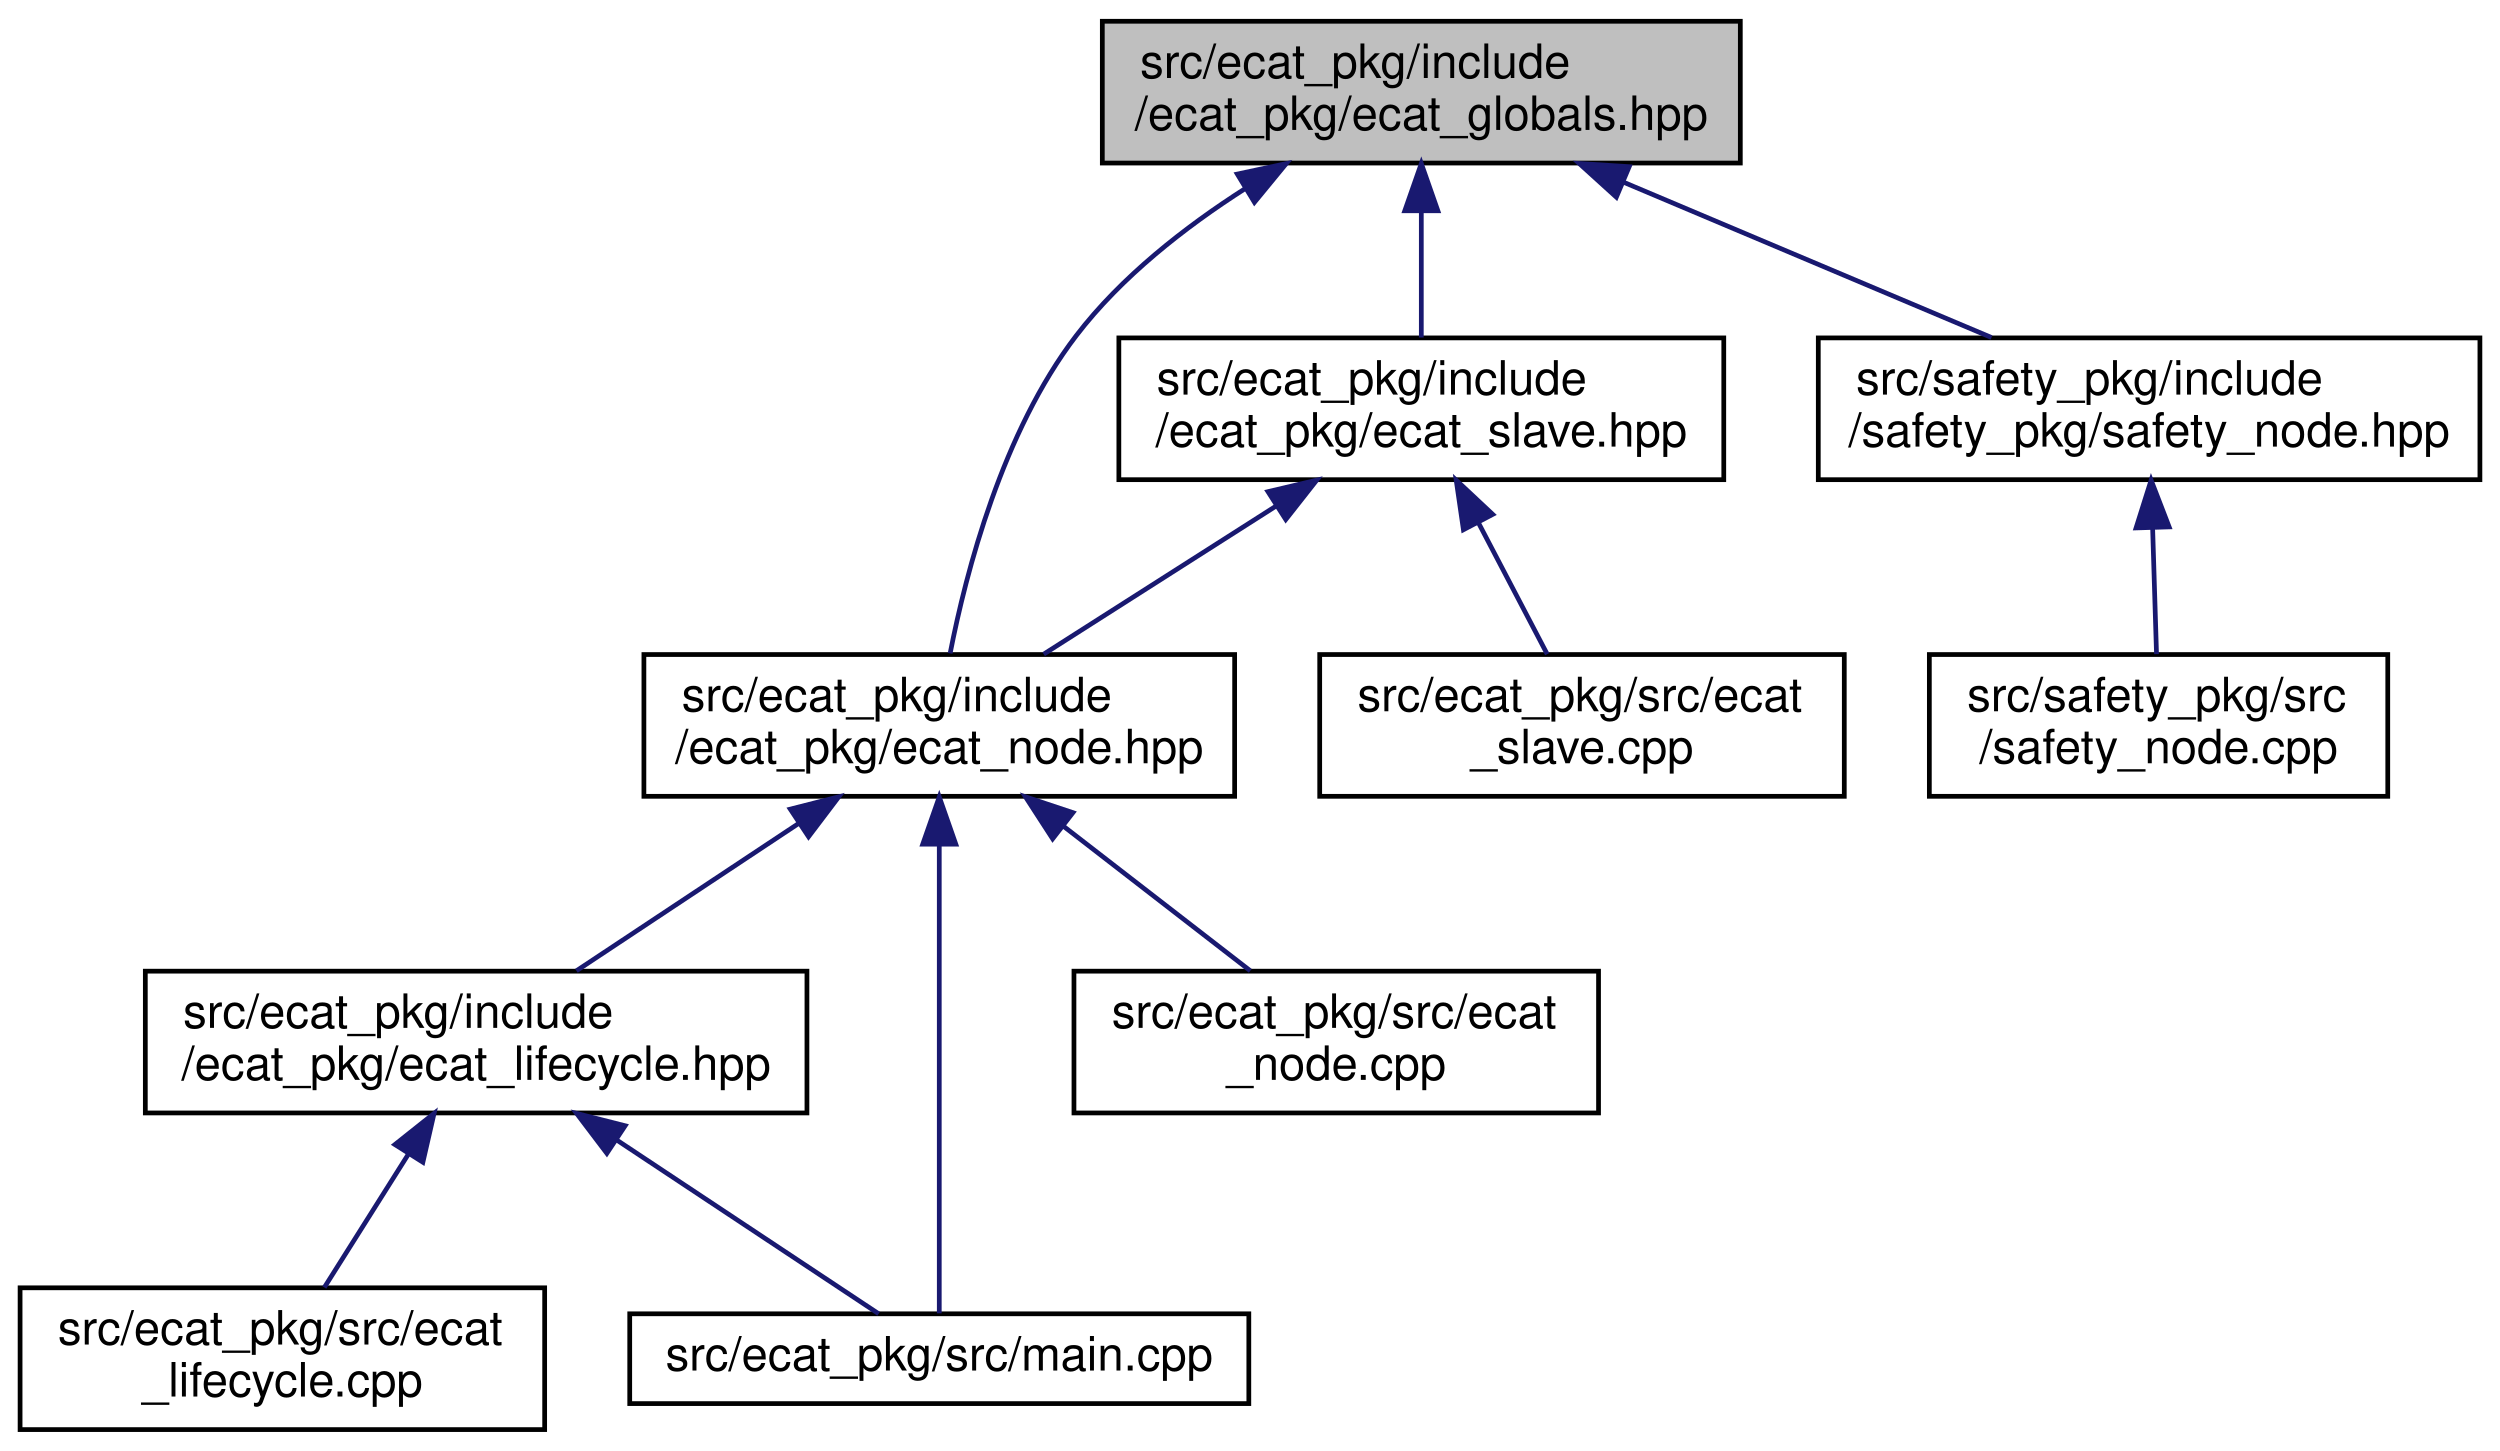
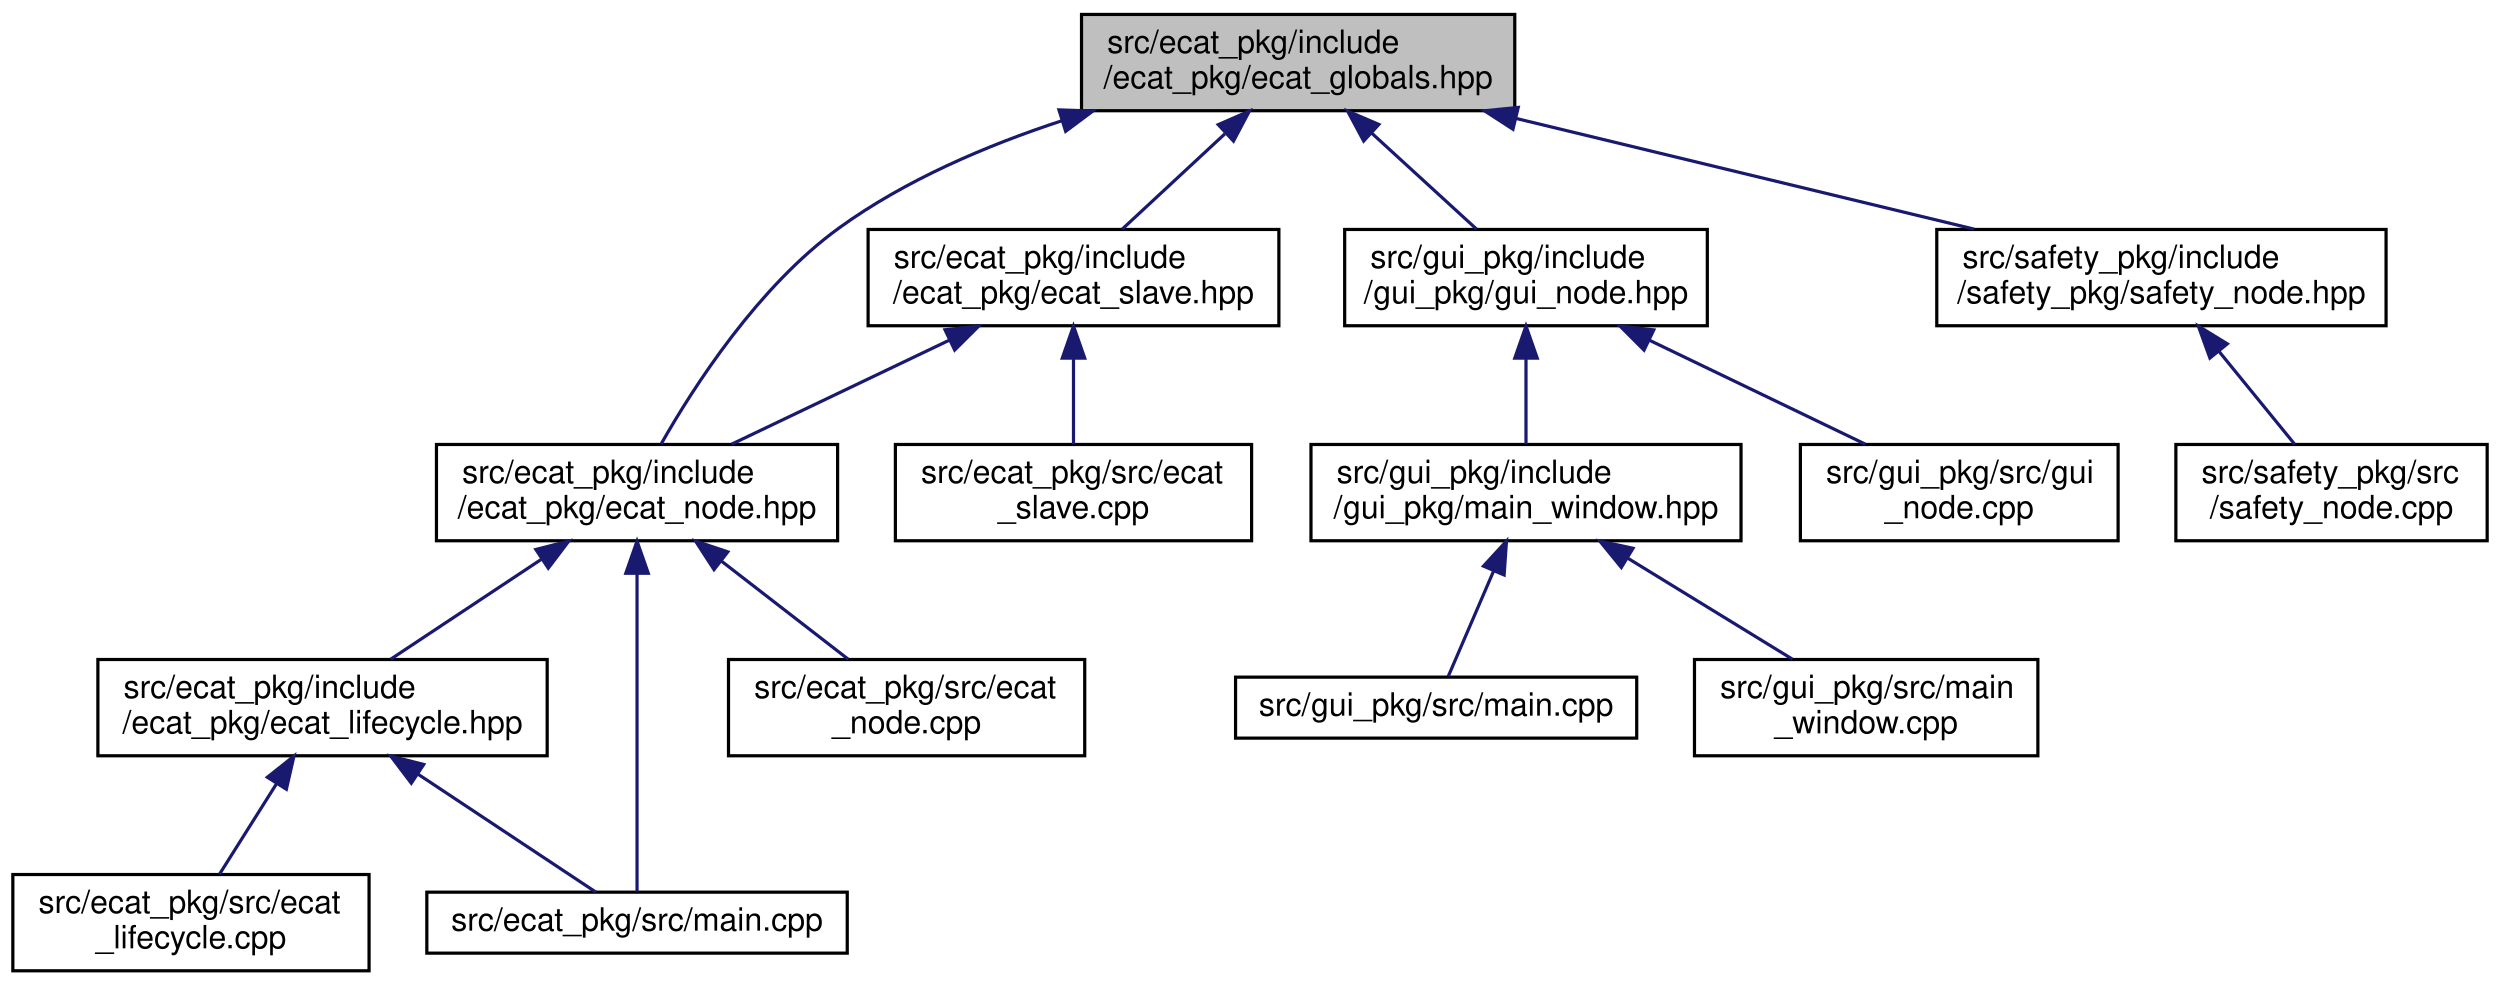
- <svg xmlns="http://www.w3.org/2000/svg" xmlns:xlink="http://www.w3.org/1999/xlink" width="529pt" height="307pt" viewBox="0.00 0.00 528.50 307.00">
+ <svg xmlns="http://www.w3.org/2000/svg" xmlns:xlink="http://www.w3.org/1999/xlink" width="779pt" height="307pt" viewBox="0.00 0.00 779.00 307.00">
  <g id="graph0" class="graph" transform="scale(1 1) rotate(0) translate(4 303)">
    <g id="node1" class="node">
      <g id="a_node1">
        <a xlink:title=" ">
-           <polygon fill="#bfbfbf" stroke="black" points="229,-268.5 229,-298.5 364,-298.5 364,-268.5 229,-268.5" />
-           <text text-anchor="start" x="237" y="-286.5" font-family="Helvetica,sans-Serif" font-size="10.00">src/ecat_pkg/include</text>
-           <text text-anchor="middle" x="296.5" y="-275.5" font-family="Helvetica,sans-Serif" font-size="10.00">/ecat_pkg/ecat_globals.hpp</text>
+           <polygon fill="#bfbfbf" stroke="black" points="333,-268.5 333,-298.5 468,-298.5 468,-268.5 333,-268.5" />
+           <text text-anchor="start" x="341" y="-286.5" font-family="Helvetica,sans-Serif" font-size="10.00">src/ecat_pkg/include</text>
+           <text text-anchor="middle" x="400.5" y="-275.5" font-family="Helvetica,sans-Serif" font-size="10.00">/ecat_pkg/ecat_globals.hpp</text>
        </a>
      </g>
    </g>
    <g id="node2" class="node">
      <g id="a_node2">
        <a xlink:href="ecat__node_8hpp.html" target="_top" xlink:title=" ">
          <polygon fill="none" stroke="black" points="132,-134.5 132,-164.5 257,-164.5 257,-134.5 132,-134.5" />
          <text text-anchor="start" x="140" y="-152.5" font-family="Helvetica,sans-Serif" font-size="10.00">src/ecat_pkg/include</text>
          <text text-anchor="middle" x="194.5" y="-141.5" font-family="Helvetica,sans-Serif" font-size="10.00">/ecat_pkg/ecat_node.hpp</text>
        </a>
      </g>
    </g>
    <g id="edge1" class="edge">
-       <path fill="none" stroke="midnightblue" d="M259.24,-263.1C246.47,-254.94 233.02,-244.42 223.5,-232 207.88,-211.61 200.19,-182.1 196.8,-164.75" />
-       <polygon fill="midnightblue" stroke="midnightblue" points="257.56,-266.17 267.92,-268.38 261.19,-260.19 257.56,-266.17" />
+       <path fill="none" stroke="midnightblue" d="M326.92,-265.39C303.34,-257.67 278.03,-246.85 257.5,-232 232.28,-213.77 212.24,-182.67 201.99,-164.62" />
+       <polygon fill="midnightblue" stroke="midnightblue" points="325.97,-268.76 336.56,-268.41 328.06,-262.08 325.97,-268.76" />
    </g>
    <g id="node7" class="node">
      <g id="a_node7">
        <a xlink:href="ecat__slave_8hpp.html" target="_top" xlink:title=" ">
-           <polygon fill="none" stroke="black" points="232.5,-201.5 232.5,-231.5 360.5,-231.5 360.5,-201.5 232.5,-201.5" />
-           <text text-anchor="start" x="240.5" y="-219.5" font-family="Helvetica,sans-Serif" font-size="10.00">src/ecat_pkg/include</text>
-           <text text-anchor="middle" x="296.5" y="-208.5" font-family="Helvetica,sans-Serif" font-size="10.00">/ecat_pkg/ecat_slave.hpp</text>
+           <polygon fill="none" stroke="black" points="266.5,-201.5 266.5,-231.5 394.5,-231.5 394.5,-201.5 266.5,-201.5" />
+           <text text-anchor="start" x="274.5" y="-219.5" font-family="Helvetica,sans-Serif" font-size="10.00">src/ecat_pkg/include</text>
+           <text text-anchor="middle" x="330.5" y="-208.5" font-family="Helvetica,sans-Serif" font-size="10.00">/ecat_pkg/ecat_slave.hpp</text>
        </a>
      </g>
    </g>
    <g id="edge7" class="edge">
-       <path fill="none" stroke="midnightblue" d="M296.5,-258.11C296.5,-249.15 296.5,-239.32 296.5,-231.58" />
-       <polygon fill="midnightblue" stroke="midnightblue" points="293,-258.4 296.5,-268.4 300,-258.4 293,-258.4" />
+       <path fill="none" stroke="midnightblue" d="M377.68,-261.31C367.18,-251.56 355.01,-240.26 345.66,-231.58" />
+       <polygon fill="midnightblue" stroke="midnightblue" points="375.6,-264.16 385.31,-268.4 380.36,-259.03 375.6,-264.16" />
    </g>
    <g id="node9" class="node">
      <g id="a_node9">
+         <a xlink:href="gui__node_8hpp.html" target="_top" xlink:title=" ">
+           <polygon fill="none" stroke="black" points="415,-201.5 415,-231.5 528,-231.5 528,-201.5 415,-201.5" />
+           <text text-anchor="start" x="423" y="-219.5" font-family="Helvetica,sans-Serif" font-size="10.00">src/gui_pkg/include</text>
+           <text text-anchor="middle" x="471.5" y="-208.5" font-family="Helvetica,sans-Serif" font-size="10.00">/gui_pkg/gui_node.hpp</text>
+         </a>
+       </g>
+     </g>
+     <g id="edge10" class="edge">
+       <path fill="none" stroke="midnightblue" d="M423.33,-261.6C434.05,-251.78 446.55,-240.34 456.12,-231.58" />
+       <polygon fill="midnightblue" stroke="midnightblue" points="420.92,-259.06 415.91,-268.4 425.65,-264.22 420.92,-259.06" />
+     </g>
+     <g id="node14" class="node">
+       <g id="a_node14">
        <a xlink:href="safety__node_8hpp.html" target="_top" xlink:title=" ">
-           <polygon fill="none" stroke="black" points="380.5,-201.5 380.5,-231.5 520.5,-231.5 520.5,-201.5 380.5,-201.5" />
-           <text text-anchor="start" x="388.5" y="-219.5" font-family="Helvetica,sans-Serif" font-size="10.00">src/safety_pkg/include</text>
-           <text text-anchor="middle" x="450.5" y="-208.5" font-family="Helvetica,sans-Serif" font-size="10.00">/safety_pkg/safety_node.hpp</text>
-         </a>
-       </g>
-     </g>
-     <g id="edge10" class="edge">
-       <path fill="none" stroke="midnightblue" d="M339.37,-264.41C363.95,-254.03 394.36,-241.2 417.15,-231.58" />
-       <polygon fill="midnightblue" stroke="midnightblue" points="337.77,-261.28 329.92,-268.4 340.49,-267.73 337.77,-261.28" />
+           <polygon fill="none" stroke="black" points="599.5,-201.5 599.5,-231.5 739.5,-231.5 739.5,-201.5 599.5,-201.5" />
+           <text text-anchor="start" x="607.5" y="-219.5" font-family="Helvetica,sans-Serif" font-size="10.00">src/safety_pkg/include</text>
+           <text text-anchor="middle" x="669.5" y="-208.5" font-family="Helvetica,sans-Serif" font-size="10.00">/safety_pkg/safety_node.hpp</text>
+         </a>
+       </g>
+     </g>
+     <g id="edge15" class="edge">
+       <path fill="none" stroke="midnightblue" d="M468.29,-266.12C512.31,-255.48 569.09,-241.76 611.1,-231.61" />
+       <polygon fill="midnightblue" stroke="midnightblue" points="467.44,-262.73 458.54,-268.48 469.08,-269.53 467.44,-262.73" />
    </g>
    <g id="node3" class="node">
      <g id="a_node3">
        <a xlink:href="ecat__lifecycle_8hpp.html" target="_top" xlink:title=" ">
          <polygon fill="none" stroke="black" points="26.5,-67.5 26.5,-97.5 166.5,-97.5 166.5,-67.5 26.5,-67.5" />
          <text text-anchor="start" x="34.5" y="-85.5" font-family="Helvetica,sans-Serif" font-size="10.00">src/ecat_pkg/include</text>
          <text text-anchor="middle" x="96.5" y="-74.5" font-family="Helvetica,sans-Serif" font-size="10.00">/ecat_pkg/ecat_lifecycle.hpp</text>
        </a>
      </g>
    </g>
    <g id="edge2" class="edge">
      <path fill="none" stroke="midnightblue" d="M164.7,-128.73C149.53,-118.68 131.46,-106.68 117.72,-97.58" />
      <polygon fill="midnightblue" stroke="midnightblue" points="162.97,-131.79 173.24,-134.4 166.84,-125.95 162.97,-131.79" />
    </g>
    <g id="node5" class="node">
      <g id="a_node5">
        <a xlink:href="ecat__pkg_2src_2main_8cpp.html" target="_top" xlink:title=" ">
          <polygon fill="none" stroke="black" points="129,-6 129,-25 260,-25 260,-6 129,-6" />
          <text text-anchor="middle" x="194.5" y="-13" font-family="Helvetica,sans-Serif" font-size="10.00">src/ecat_pkg/src/main.cpp</text>
        </a>
      </g>
    </g>
    <g id="edge6" class="edge">
      <path fill="none" stroke="midnightblue" d="M194.5,-124.32C194.5,-94.38 194.5,-44.91 194.5,-25.1" />
      <polygon fill="midnightblue" stroke="midnightblue" points="191,-124.37 194.5,-134.37 198,-124.37 191,-124.37" />
    </g>
    <g id="node6" class="node">
      <g id="a_node6">
        <a xlink:href="ecat__node_8cpp.html" target="_top" xlink:title=" ">
          <polygon fill="none" stroke="black" points="223,-67.5 223,-97.5 334,-97.5 334,-67.5 223,-67.5" />
          <text text-anchor="start" x="231" y="-85.5" font-family="Helvetica,sans-Serif" font-size="10.00">src/ecat_pkg/src/ecat</text>
          <text text-anchor="middle" x="278.5" y="-74.5" font-family="Helvetica,sans-Serif" font-size="10.00">_node.cpp</text>
        </a>
      </g>
    </g>
    <g id="edge5" class="edge">
      <path fill="none" stroke="midnightblue" d="M220.78,-128.17C233.62,-118.23 248.76,-106.51 260.31,-97.58" />
      <polygon fill="midnightblue" stroke="midnightblue" points="218.49,-125.51 212.73,-134.4 222.78,-131.04 218.49,-125.51" />
    </g>
    <g id="node4" class="node">
      <g id="a_node4">
        <a xlink:href="ecat__lifecycle_8cpp.html" target="_top" xlink:title=" ">
          <polygon fill="none" stroke="black" points="0,-0.5 0,-30.5 111,-30.5 111,-0.5 0,-0.5" />
          <text text-anchor="start" x="8" y="-18.5" font-family="Helvetica,sans-Serif" font-size="10.00">src/ecat_pkg/src/ecat</text>
          <text text-anchor="middle" x="55.5" y="-7.5" font-family="Helvetica,sans-Serif" font-size="10.00">_lifecycle.cpp</text>
        </a>
      </g>
    </g>
    <g id="edge3" class="edge">
      <path fill="none" stroke="midnightblue" d="M82.22,-58.87C76.29,-49.46 69.59,-38.83 64.38,-30.58" />
      <polygon fill="midnightblue" stroke="midnightblue" points="79.31,-60.81 87.6,-67.4 85.23,-57.07 79.31,-60.81" />
    </g>
    <g id="edge4" class="edge">
      <path fill="none" stroke="midnightblue" d="M126.19,-61.81C144.73,-49.51 167.66,-34.3 181.67,-25.01" />
      <polygon fill="midnightblue" stroke="midnightblue" points="124.16,-58.95 117.76,-67.4 128.03,-64.79 124.16,-58.95" />
    </g>
    <g id="edge8" class="edge">
-       <path fill="none" stroke="midnightblue" d="M265.92,-196.02C250.05,-185.9 231.02,-173.77 216.59,-164.58" />
-       <polygon fill="midnightblue" stroke="midnightblue" points="264.05,-198.97 274.37,-201.4 267.82,-193.07 264.05,-198.97" />
+       <path fill="none" stroke="midnightblue" d="M291.78,-196.99C270.22,-186.69 243.81,-174.07 223.95,-164.58" />
+       <polygon fill="midnightblue" stroke="midnightblue" points="290.46,-200.24 300.99,-201.4 293.48,-193.93 290.46,-200.24" />
    </g>
    <g id="node8" class="node">
      <g id="a_node8">
        <a xlink:href="ecat__slave_8cpp.html" target="_top" xlink:title=" ">
          <polygon fill="none" stroke="black" points="275,-134.5 275,-164.5 386,-164.5 386,-134.5 275,-134.5" />
          <text text-anchor="start" x="283" y="-152.5" font-family="Helvetica,sans-Serif" font-size="10.00">src/ecat_pkg/src/ecat</text>
          <text text-anchor="middle" x="330.5" y="-141.5" font-family="Helvetica,sans-Serif" font-size="10.00">_slave.cpp</text>
        </a>
      </g>
    </g>
    <g id="edge9" class="edge">
-       <path fill="none" stroke="midnightblue" d="M308.64,-192.28C313.49,-183.02 318.91,-172.66 323.14,-164.58" />
-       <polygon fill="midnightblue" stroke="midnightblue" points="305.41,-190.91 303.88,-201.4 311.61,-194.16 305.41,-190.91" />
+       <path fill="none" stroke="midnightblue" d="M330.5,-191.11C330.5,-182.15 330.5,-172.32 330.5,-164.58" />
+       <polygon fill="midnightblue" stroke="midnightblue" points="327,-191.4 330.5,-201.4 334,-191.4 327,-191.4" />
    </g>
    <g id="node10" class="node">
      <g id="a_node10">
+         <a xlink:href="main__window_8hpp.html" target="_top" xlink:title=" ">
+           <polygon fill="none" stroke="black" points="404.5,-134.5 404.5,-164.5 538.5,-164.5 538.5,-134.5 404.5,-134.5" />
+           <text text-anchor="start" x="412.5" y="-152.5" font-family="Helvetica,sans-Serif" font-size="10.00">src/gui_pkg/include</text>
+           <text text-anchor="middle" x="471.5" y="-141.5" font-family="Helvetica,sans-Serif" font-size="10.00">/gui_pkg/main_window.hpp</text>
+         </a>
+       </g>
+     </g>
+     <g id="edge11" class="edge">
+       <path fill="none" stroke="midnightblue" d="M471.5,-191.11C471.5,-182.15 471.5,-172.32 471.5,-164.58" />
+       <polygon fill="midnightblue" stroke="midnightblue" points="468,-191.4 471.5,-201.4 475,-191.4 468,-191.4" />
+     </g>
+     <g id="node13" class="node">
+       <g id="a_node13">
+         <a xlink:href="gui__node_8cpp.html" target="_top" xlink:title=" ">
+           <polygon fill="none" stroke="black" points="557,-134.5 557,-164.5 656,-164.5 656,-134.5 557,-134.5" />
+           <text text-anchor="start" x="565" y="-152.5" font-family="Helvetica,sans-Serif" font-size="10.00">src/gui_pkg/src/gui</text>
+           <text text-anchor="middle" x="606.5" y="-141.5" font-family="Helvetica,sans-Serif" font-size="10.00">_node.cpp</text>
+         </a>
+       </g>
+     </g>
+     <g id="edge14" class="edge">
+       <path fill="none" stroke="midnightblue" d="M509.94,-196.99C531.34,-186.69 557.55,-174.07 577.26,-164.58" />
+       <polygon fill="midnightblue" stroke="midnightblue" points="508.28,-193.9 500.79,-201.4 511.32,-200.21 508.28,-193.9" />
+     </g>
+     <g id="node11" class="node">
+       <g id="a_node11">
+         <a xlink:href="gui__pkg_2src_2main_8cpp.html" target="_top" xlink:title=" ">
+           <polygon fill="none" stroke="black" points="381,-73 381,-92 506,-92 506,-73 381,-73" />
+           <text text-anchor="middle" x="443.5" y="-80" font-family="Helvetica,sans-Serif" font-size="10.00">src/gui_pkg/src/main.cpp</text>
+         </a>
+       </g>
+     </g>
+     <g id="edge12" class="edge">
+       <path fill="none" stroke="midnightblue" d="M461.35,-124.94C456.44,-113.54 450.84,-100.55 447.25,-92.19" />
+       <polygon fill="midnightblue" stroke="midnightblue" points="458.25,-126.6 465.42,-134.4 464.68,-123.83 458.25,-126.6" />
+     </g>
+     <g id="node12" class="node">
+       <g id="a_node12">
+         <a xlink:href="main__window_8cpp.html" target="_top" xlink:title=" ">
+           <polygon fill="none" stroke="black" points="524,-67.5 524,-97.5 631,-97.5 631,-67.5 524,-67.5" />
+           <text text-anchor="start" x="532" y="-85.5" font-family="Helvetica,sans-Serif" font-size="10.00">src/gui_pkg/src/main</text>
+           <text text-anchor="middle" x="577.5" y="-74.5" font-family="Helvetica,sans-Serif" font-size="10.00">_window.cpp</text>
+         </a>
+       </g>
+     </g>
+     <g id="edge13" class="edge">
+       <path fill="none" stroke="midnightblue" d="M503.28,-129.02C519.77,-118.9 539.55,-106.77 554.54,-97.58" />
+       <polygon fill="midnightblue" stroke="midnightblue" points="501.2,-126.18 494.5,-134.4 504.85,-132.15 501.2,-126.18" />
+     </g>
+     <g id="node15" class="node">
+       <g id="a_node15">
        <a xlink:href="safety__node_8cpp.html" target="_top" xlink:title=" ">
-           <polygon fill="none" stroke="black" points="404,-134.5 404,-164.5 501,-164.5 501,-134.5 404,-134.5" />
-           <text text-anchor="start" x="412" y="-152.5" font-family="Helvetica,sans-Serif" font-size="10.00">src/safety_pkg/src</text>
-           <text text-anchor="middle" x="452.5" y="-141.5" font-family="Helvetica,sans-Serif" font-size="10.00">/safety_node.cpp</text>
-         </a>
-       </g>
-     </g>
-     <g id="edge11" class="edge">
-       <path fill="none" stroke="midnightblue" d="M451.25,-191.11C451.53,-182.15 451.83,-172.32 452.07,-164.58" />
-       <polygon fill="midnightblue" stroke="midnightblue" points="447.74,-191.29 450.93,-201.4 454.74,-191.51 447.74,-191.29" />
+           <polygon fill="none" stroke="black" points="674,-134.5 674,-164.5 771,-164.5 771,-134.5 674,-134.5" />
+           <text text-anchor="start" x="682" y="-152.5" font-family="Helvetica,sans-Serif" font-size="10.00">src/safety_pkg/src</text>
+           <text text-anchor="middle" x="722.5" y="-141.5" font-family="Helvetica,sans-Serif" font-size="10.00">/safety_node.cpp</text>
+         </a>
+       </g>
+     </g>
+     <g id="edge16" class="edge">
+       <path fill="none" stroke="midnightblue" d="M687.48,-193.45C695.27,-183.9 704.15,-173 711.02,-164.58" />
+       <polygon fill="midnightblue" stroke="midnightblue" points="684.61,-191.43 681,-201.4 690.03,-195.86 684.61,-191.43" />
    </g>
  </g>
</svg>
